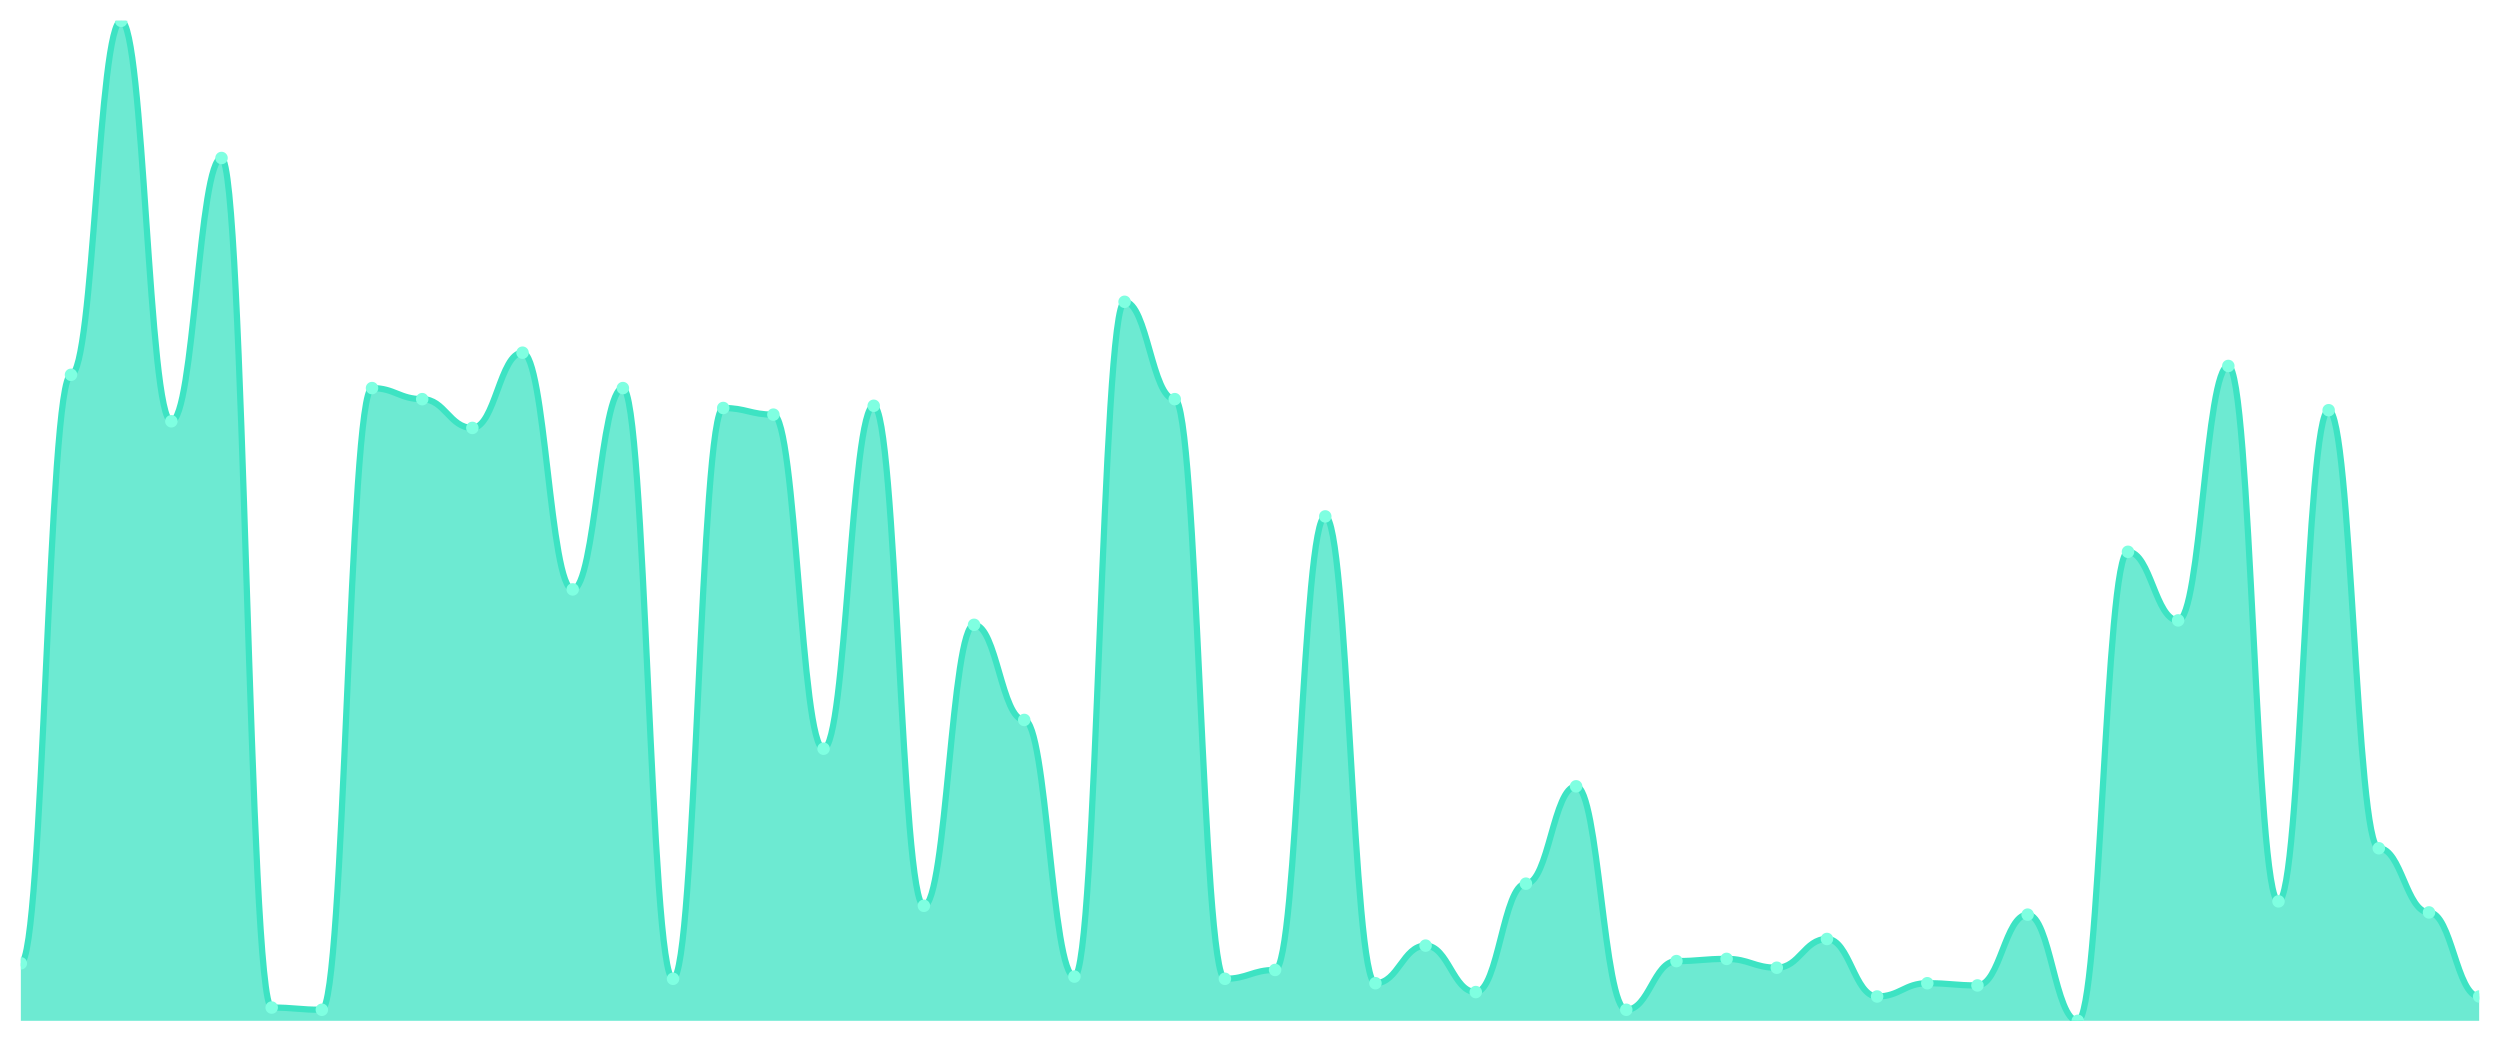
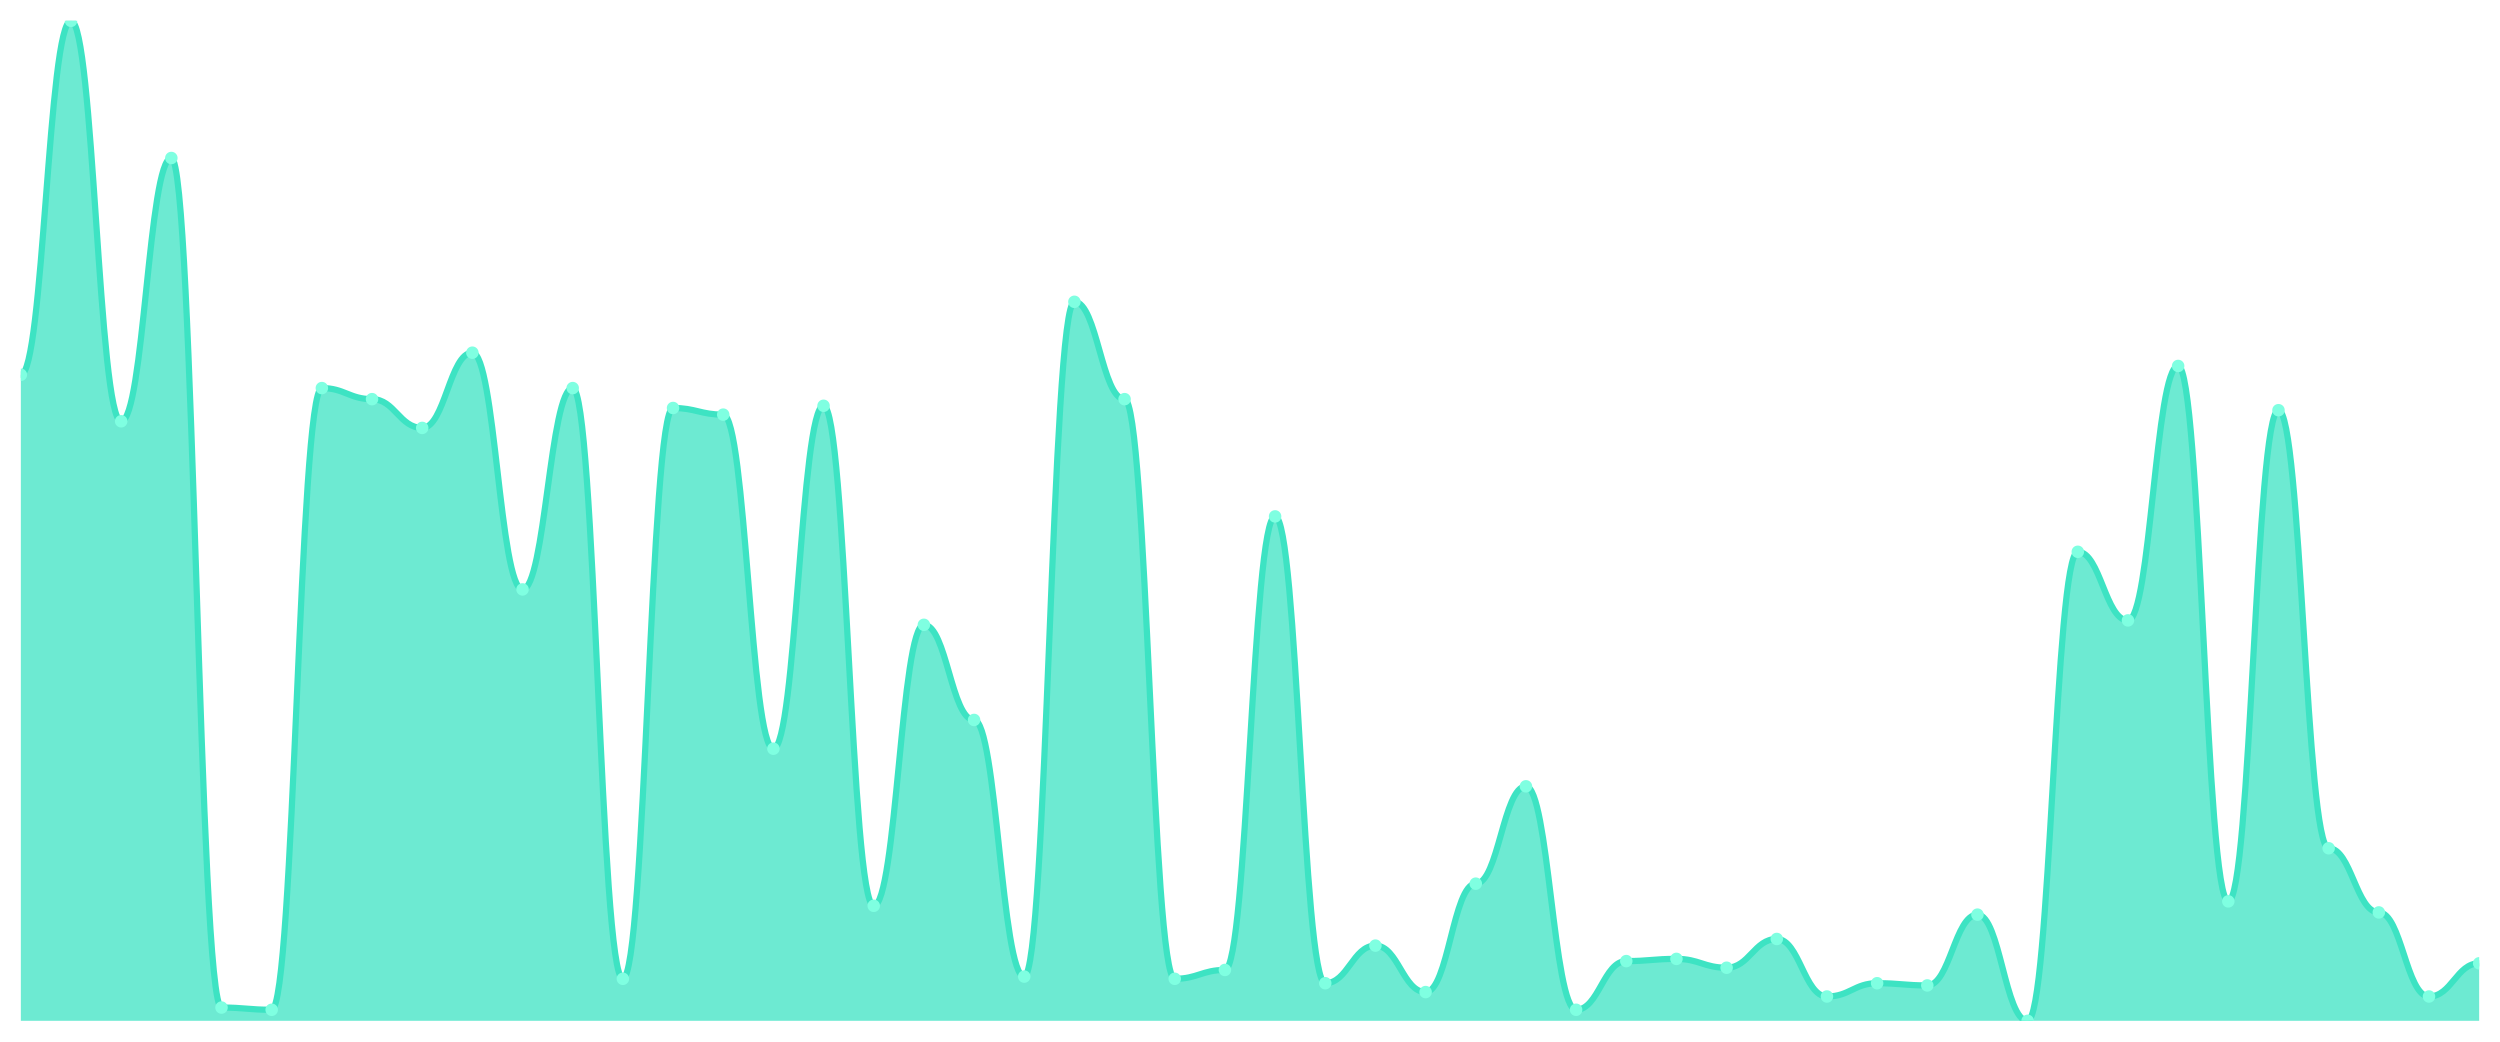
<svg xmlns="http://www.w3.org/2000/svg" viewBox="0 0 1200 500" width="1200" height="500">
  <defs>
    <clipPath id="c">
      <rect x="10" y="10" width="1180" height="480" />
    </clipPath>
  </defs>
  <rect width="1200" height="500" fill="none" />
  <g clip-path="url(#c)">
-     <path d="M 10,490 L 10,462.389 C 20.837,462.389 23.245,179.912 34.082,179.912 C 44.918,179.912 47.327,10 58.163,10 C 69,10 71.408,202.212 82.245,202.212 C 93.082,202.212 95.49,75.841 106.327,75.841 C 117.163,75.841 119.571,483.628 130.408,483.628 C 141.245,483.628 143.653,484.69 154.49,484.69 C 165.327,484.69 167.735,186.283 178.571,186.283 C 189.408,186.283 191.816,191.593 202.653,191.593 C 213.49,191.593 215.898,205.398 226.735,205.398 C 237.571,205.398 239.98,169.292 250.816,169.292 C 261.653,169.292 264.061,282.92 274.898,282.92 C 285.735,282.92 288.143,186.283 298.98,186.283 C 309.816,186.283 312.224,469.823 323.061,469.823 C 333.898,469.823 336.306,195.841 347.143,195.841 C 357.98,195.841 360.388,199.027 371.224,199.027 C 382.061,199.027 384.469,359.381 395.306,359.381 C 406.143,359.381 408.551,194.779 419.388,194.779 C 430.224,194.779 432.633,434.779 443.469,434.779 C 454.306,434.779 456.714,299.912 467.551,299.912 C 478.388,299.912 480.796,345.575 491.633,345.575 C 502.469,345.575 504.878,468.761 515.714,468.761 C 526.551,468.761 528.959,144.867 539.796,144.867 C 550.633,144.867 553.041,191.593 563.878,191.593 C 574.714,191.593 577.122,469.823 587.959,469.823 C 598.796,469.823 601.204,465.575 612.041,465.575 C 622.878,465.575 625.286,247.876 636.122,247.876 C 646.959,247.876 649.367,471.947 660.204,471.947 C 671.041,471.947 673.449,453.894 684.286,453.894 C 695.122,453.894 697.531,476.195 708.367,476.195 C 719.204,476.195 721.612,424.159 732.449,424.159 C 743.286,424.159 745.694,377.434 756.531,377.434 C 767.367,377.434 769.776,484.69 780.612,484.69 C 791.449,484.69 793.857,461.327 804.694,461.327 C 815.531,461.327 817.939,460.265 828.776,460.265 C 839.612,460.265 842.02,464.513 852.857,464.513 C 863.694,464.513 866.102,450.708 876.939,450.708 C 887.776,450.708 890.184,478.319 901.02,478.319 C 911.857,478.319 914.265,471.947 925.102,471.947 C 935.939,471.947 938.347,473.009 949.184,473.009 C 960.02,473.009 962.429,439.027 973.265,439.027 C 984.102,439.027 986.51,490 997.347,490 C 1008.184,490 1010.592,264.867 1021.429,264.867 C 1032.265,264.867 1034.673,297.788 1045.51,297.788 C 1056.347,297.788 1058.755,175.664 1069.592,175.664 C 1080.429,175.664 1082.837,432.655 1093.673,432.655 C 1104.51,432.655 1106.918,196.903 1117.755,196.903 C 1128.592,196.903 1131,407.168 1141.837,407.168 C 1152.673,407.168 1155.082,437.965 1165.918,437.965 C 1176.755,437.965 1179.163,478.319 1190,478.319 L 1190,490 Z" fill="rgba(61,227,195,0.75)" />
-     <path d="M 10,462.389 C 20.837,462.389 23.245,179.912 34.082,179.912 C 44.918,179.912 47.327,10 58.163,10 C 69,10 71.408,202.212 82.245,202.212 C 93.082,202.212 95.49,75.841 106.327,75.841 C 117.163,75.841 119.571,483.628 130.408,483.628 C 141.245,483.628 143.653,484.69 154.49,484.69 C 165.327,484.69 167.735,186.283 178.571,186.283 C 189.408,186.283 191.816,191.593 202.653,191.593 C 213.49,191.593 215.898,205.398 226.735,205.398 C 237.571,205.398 239.98,169.292 250.816,169.292 C 261.653,169.292 264.061,282.92 274.898,282.92 C 285.735,282.92 288.143,186.283 298.98,186.283 C 309.816,186.283 312.224,469.823 323.061,469.823 C 333.898,469.823 336.306,195.841 347.143,195.841 C 357.98,195.841 360.388,199.027 371.224,199.027 C 382.061,199.027 384.469,359.381 395.306,359.381 C 406.143,359.381 408.551,194.779 419.388,194.779 C 430.224,194.779 432.633,434.779 443.469,434.779 C 454.306,434.779 456.714,299.912 467.551,299.912 C 478.388,299.912 480.796,345.575 491.633,345.575 C 502.469,345.575 504.878,468.761 515.714,468.761 C 526.551,468.761 528.959,144.867 539.796,144.867 C 550.633,144.867 553.041,191.593 563.878,191.593 C 574.714,191.593 577.122,469.823 587.959,469.823 C 598.796,469.823 601.204,465.575 612.041,465.575 C 622.878,465.575 625.286,247.876 636.122,247.876 C 646.959,247.876 649.367,471.947 660.204,471.947 C 671.041,471.947 673.449,453.894 684.286,453.894 C 695.122,453.894 697.531,476.195 708.367,476.195 C 719.204,476.195 721.612,424.159 732.449,424.159 C 743.286,424.159 745.694,377.434 756.531,377.434 C 767.367,377.434 769.776,484.69 780.612,484.69 C 791.449,484.69 793.857,461.327 804.694,461.327 C 815.531,461.327 817.939,460.265 828.776,460.265 C 839.612,460.265 842.02,464.513 852.857,464.513 C 863.694,464.513 866.102,450.708 876.939,450.708 C 887.776,450.708 890.184,478.319 901.02,478.319 C 911.857,478.319 914.265,471.947 925.102,471.947 C 935.939,471.947 938.347,473.009 949.184,473.009 C 960.02,473.009 962.429,439.027 973.265,439.027 C 984.102,439.027 986.51,490 997.347,490 C 1008.184,490 1010.592,264.867 1021.429,264.867 C 1032.265,264.867 1034.673,297.788 1045.51,297.788 C 1056.347,297.788 1058.755,175.664 1069.592,175.664 C 1080.429,175.664 1082.837,432.655 1093.673,432.655 C 1104.51,432.655 1106.918,196.903 1117.755,196.903 C 1128.592,196.903 1131,407.168 1141.837,407.168 C 1152.673,407.168 1155.082,437.965 1165.918,437.965 C 1176.755,437.965 1179.163,478.319 1190,478.319" fill="none" stroke="#3de3c3" stroke-width="3" stroke-linecap="round" stroke-linejoin="round" />
-     <circle cx="10" cy="462.389" r="3" fill="#7fffe1" />
-     <circle cx="34.082" cy="179.912" r="3" fill="#7fffe1" />
-     <circle cx="58.163" cy="10" r="3" fill="#7fffe1" />
-     <circle cx="82.245" cy="202.212" r="3" fill="#7fffe1" />
-     <circle cx="106.327" cy="75.841" r="3" fill="#7fffe1" />
-     <circle cx="130.408" cy="483.628" r="3" fill="#7fffe1" />
-     <circle cx="154.49" cy="484.69" r="3" fill="#7fffe1" />
-     <circle cx="178.571" cy="186.283" r="3" fill="#7fffe1" />
-     <circle cx="202.653" cy="191.593" r="3" fill="#7fffe1" />
-     <circle cx="226.735" cy="205.398" r="3" fill="#7fffe1" />
-     <circle cx="250.816" cy="169.292" r="3" fill="#7fffe1" />
-     <circle cx="274.898" cy="282.92" r="3" fill="#7fffe1" />
-     <circle cx="298.98" cy="186.283" r="3" fill="#7fffe1" />
-     <circle cx="323.061" cy="469.823" r="3" fill="#7fffe1" />
-     <circle cx="347.143" cy="195.841" r="3" fill="#7fffe1" />
-     <circle cx="371.224" cy="199.027" r="3" fill="#7fffe1" />
-     <circle cx="395.306" cy="359.381" r="3" fill="#7fffe1" />
-     <circle cx="419.388" cy="194.779" r="3" fill="#7fffe1" />
-     <circle cx="443.469" cy="434.779" r="3" fill="#7fffe1" />
-     <circle cx="467.551" cy="299.912" r="3" fill="#7fffe1" />
-     <circle cx="491.633" cy="345.575" r="3" fill="#7fffe1" />
-     <circle cx="515.714" cy="468.761" r="3" fill="#7fffe1" />
-     <circle cx="539.796" cy="144.867" r="3" fill="#7fffe1" />
-     <circle cx="563.878" cy="191.593" r="3" fill="#7fffe1" />
-     <circle cx="587.959" cy="469.823" r="3" fill="#7fffe1" />
-     <circle cx="612.041" cy="465.575" r="3" fill="#7fffe1" />
-     <circle cx="636.122" cy="247.876" r="3" fill="#7fffe1" />
-     <circle cx="660.204" cy="471.947" r="3" fill="#7fffe1" />
-     <circle cx="684.286" cy="453.894" r="3" fill="#7fffe1" />
-     <circle cx="708.367" cy="476.195" r="3" fill="#7fffe1" />
-     <circle cx="732.449" cy="424.159" r="3" fill="#7fffe1" />
-     <circle cx="756.531" cy="377.434" r="3" fill="#7fffe1" />
-     <circle cx="780.612" cy="484.69" r="3" fill="#7fffe1" />
-     <circle cx="804.694" cy="461.327" r="3" fill="#7fffe1" />
-     <circle cx="828.776" cy="460.265" r="3" fill="#7fffe1" />
-     <circle cx="852.857" cy="464.513" r="3" fill="#7fffe1" />
-     <circle cx="876.939" cy="450.708" r="3" fill="#7fffe1" />
-     <circle cx="901.02" cy="478.319" r="3" fill="#7fffe1" />
-     <circle cx="925.102" cy="471.947" r="3" fill="#7fffe1" />
-     <circle cx="949.184" cy="473.009" r="3" fill="#7fffe1" />
-     <circle cx="973.265" cy="439.027" r="3" fill="#7fffe1" />
-     <circle cx="997.347" cy="490" r="3" fill="#7fffe1" />
-     <circle cx="1021.429" cy="264.867" r="3" fill="#7fffe1" />
-     <circle cx="1045.51" cy="297.788" r="3" fill="#7fffe1" />
-     <circle cx="1069.592" cy="175.664" r="3" fill="#7fffe1" />
-     <circle cx="1093.673" cy="432.655" r="3" fill="#7fffe1" />
-     <circle cx="1117.755" cy="196.903" r="3" fill="#7fffe1" />
-     <circle cx="1141.837" cy="407.168" r="3" fill="#7fffe1" />
-     <circle cx="1165.918" cy="437.965" r="3" fill="#7fffe1" />
-     <circle cx="1190" cy="478.319" r="3" fill="#7fffe1" />
+     <path d="M 10,490 L 10,179.912 C 20.837,179.912 23.245,10 34.082,10 C 44.918,10 47.327,202.212 58.163,202.212 C 69,202.212 71.408,75.841 82.245,75.841 C 93.082,75.841 95.49,483.628 106.327,483.628 C 117.163,483.628 119.571,484.69 130.408,484.69 C 141.245,484.69 143.653,186.283 154.49,186.283 C 165.327,186.283 167.735,191.593 178.571,191.593 C 189.408,191.593 191.816,205.398 202.653,205.398 C 213.49,205.398 215.898,169.292 226.735,169.292 C 237.571,169.292 239.98,282.92 250.816,282.92 C 261.653,282.92 264.061,186.283 274.898,186.283 C 285.735,186.283 288.143,469.823 298.98,469.823 C 309.816,469.823 312.224,195.841 323.061,195.841 C 333.898,195.841 336.306,199.027 347.143,199.027 C 357.98,199.027 360.388,359.381 371.224,359.381 C 382.061,359.381 384.469,194.779 395.306,194.779 C 406.143,194.779 408.551,434.779 419.388,434.779 C 430.224,434.779 432.633,299.912 443.469,299.912 C 454.306,299.912 456.714,345.575 467.551,345.575 C 478.388,345.575 480.796,468.761 491.633,468.761 C 502.469,468.761 504.878,144.867 515.714,144.867 C 526.551,144.867 528.959,191.593 539.796,191.593 C 550.633,191.593 553.041,469.823 563.878,469.823 C 574.714,469.823 577.122,465.575 587.959,465.575 C 598.796,465.575 601.204,247.876 612.041,247.876 C 622.878,247.876 625.286,471.947 636.122,471.947 C 646.959,471.947 649.367,453.894 660.204,453.894 C 671.041,453.894 673.449,476.195 684.286,476.195 C 695.122,476.195 697.531,424.159 708.367,424.159 C 719.204,424.159 721.612,377.434 732.449,377.434 C 743.286,377.434 745.694,484.69 756.531,484.69 C 767.367,484.69 769.776,461.327 780.612,461.327 C 791.449,461.327 793.857,460.265 804.694,460.265 C 815.531,460.265 817.939,464.513 828.776,464.513 C 839.612,464.513 842.02,450.708 852.857,450.708 C 863.694,450.708 866.102,478.319 876.939,478.319 C 887.776,478.319 890.184,471.947 901.02,471.947 C 911.857,471.947 914.265,473.009 925.102,473.009 C 935.939,473.009 938.347,439.027 949.184,439.027 C 960.02,439.027 962.429,490 973.265,490 C 984.102,490 986.51,264.867 997.347,264.867 C 1008.184,264.867 1010.592,297.788 1021.429,297.788 C 1032.265,297.788 1034.673,175.664 1045.51,175.664 C 1056.347,175.664 1058.755,432.655 1069.592,432.655 C 1080.429,432.655 1082.837,196.903 1093.673,196.903 C 1104.51,196.903 1106.918,407.168 1117.755,407.168 C 1128.592,407.168 1131,437.965 1141.837,437.965 C 1152.673,437.965 1155.082,478.319 1165.918,478.319 C 1176.755,478.319 1179.163,462.389 1190,462.389 L 1190,490 Z" fill="rgba(61,227,195,0.75)" />
+     <path d="M 10,179.912 C 20.837,179.912 23.245,10 34.082,10 C 44.918,10 47.327,202.212 58.163,202.212 C 69,202.212 71.408,75.841 82.245,75.841 C 93.082,75.841 95.49,483.628 106.327,483.628 C 117.163,483.628 119.571,484.69 130.408,484.69 C 141.245,484.69 143.653,186.283 154.49,186.283 C 165.327,186.283 167.735,191.593 178.571,191.593 C 189.408,191.593 191.816,205.398 202.653,205.398 C 213.49,205.398 215.898,169.292 226.735,169.292 C 237.571,169.292 239.98,282.92 250.816,282.92 C 261.653,282.92 264.061,186.283 274.898,186.283 C 285.735,186.283 288.143,469.823 298.98,469.823 C 309.816,469.823 312.224,195.841 323.061,195.841 C 333.898,195.841 336.306,199.027 347.143,199.027 C 357.98,199.027 360.388,359.381 371.224,359.381 C 382.061,359.381 384.469,194.779 395.306,194.779 C 406.143,194.779 408.551,434.779 419.388,434.779 C 430.224,434.779 432.633,299.912 443.469,299.912 C 454.306,299.912 456.714,345.575 467.551,345.575 C 478.388,345.575 480.796,468.761 491.633,468.761 C 502.469,468.761 504.878,144.867 515.714,144.867 C 526.551,144.867 528.959,191.593 539.796,191.593 C 550.633,191.593 553.041,469.823 563.878,469.823 C 574.714,469.823 577.122,465.575 587.959,465.575 C 598.796,465.575 601.204,247.876 612.041,247.876 C 622.878,247.876 625.286,471.947 636.122,471.947 C 646.959,471.947 649.367,453.894 660.204,453.894 C 671.041,453.894 673.449,476.195 684.286,476.195 C 695.122,476.195 697.531,424.159 708.367,424.159 C 719.204,424.159 721.612,377.434 732.449,377.434 C 743.286,377.434 745.694,484.69 756.531,484.69 C 767.367,484.69 769.776,461.327 780.612,461.327 C 791.449,461.327 793.857,460.265 804.694,460.265 C 815.531,460.265 817.939,464.513 828.776,464.513 C 839.612,464.513 842.02,450.708 852.857,450.708 C 863.694,450.708 866.102,478.319 876.939,478.319 C 887.776,478.319 890.184,471.947 901.02,471.947 C 911.857,471.947 914.265,473.009 925.102,473.009 C 935.939,473.009 938.347,439.027 949.184,439.027 C 960.02,439.027 962.429,490 973.265,490 C 984.102,490 986.51,264.867 997.347,264.867 C 1008.184,264.867 1010.592,297.788 1021.429,297.788 C 1032.265,297.788 1034.673,175.664 1045.51,175.664 C 1056.347,175.664 1058.755,432.655 1069.592,432.655 C 1080.429,432.655 1082.837,196.903 1093.673,196.903 C 1104.51,196.903 1106.918,407.168 1117.755,407.168 C 1128.592,407.168 1131,437.965 1141.837,437.965 C 1152.673,437.965 1155.082,478.319 1165.918,478.319 C 1176.755,478.319 1179.163,462.389 1190,462.389" fill="none" stroke="#3de3c3" stroke-width="3" stroke-linecap="round" stroke-linejoin="round" />
+     <circle cx="10" cy="179.912" r="3" fill="#7fffe1" />
+     <circle cx="34.082" cy="10" r="3" fill="#7fffe1" />
+     <circle cx="58.163" cy="202.212" r="3" fill="#7fffe1" />
+     <circle cx="82.245" cy="75.841" r="3" fill="#7fffe1" />
+     <circle cx="106.327" cy="483.628" r="3" fill="#7fffe1" />
+     <circle cx="130.408" cy="484.69" r="3" fill="#7fffe1" />
+     <circle cx="154.49" cy="186.283" r="3" fill="#7fffe1" />
+     <circle cx="178.571" cy="191.593" r="3" fill="#7fffe1" />
+     <circle cx="202.653" cy="205.398" r="3" fill="#7fffe1" />
+     <circle cx="226.735" cy="169.292" r="3" fill="#7fffe1" />
+     <circle cx="250.816" cy="282.92" r="3" fill="#7fffe1" />
+     <circle cx="274.898" cy="186.283" r="3" fill="#7fffe1" />
+     <circle cx="298.98" cy="469.823" r="3" fill="#7fffe1" />
+     <circle cx="323.061" cy="195.841" r="3" fill="#7fffe1" />
+     <circle cx="347.143" cy="199.027" r="3" fill="#7fffe1" />
+     <circle cx="371.224" cy="359.381" r="3" fill="#7fffe1" />
+     <circle cx="395.306" cy="194.779" r="3" fill="#7fffe1" />
+     <circle cx="419.388" cy="434.779" r="3" fill="#7fffe1" />
+     <circle cx="443.469" cy="299.912" r="3" fill="#7fffe1" />
+     <circle cx="467.551" cy="345.575" r="3" fill="#7fffe1" />
+     <circle cx="491.633" cy="468.761" r="3" fill="#7fffe1" />
+     <circle cx="515.714" cy="144.867" r="3" fill="#7fffe1" />
+     <circle cx="539.796" cy="191.593" r="3" fill="#7fffe1" />
+     <circle cx="563.878" cy="469.823" r="3" fill="#7fffe1" />
+     <circle cx="587.959" cy="465.575" r="3" fill="#7fffe1" />
+     <circle cx="612.041" cy="247.876" r="3" fill="#7fffe1" />
+     <circle cx="636.122" cy="471.947" r="3" fill="#7fffe1" />
+     <circle cx="660.204" cy="453.894" r="3" fill="#7fffe1" />
+     <circle cx="684.286" cy="476.195" r="3" fill="#7fffe1" />
+     <circle cx="708.367" cy="424.159" r="3" fill="#7fffe1" />
+     <circle cx="732.449" cy="377.434" r="3" fill="#7fffe1" />
+     <circle cx="756.531" cy="484.69" r="3" fill="#7fffe1" />
+     <circle cx="780.612" cy="461.327" r="3" fill="#7fffe1" />
+     <circle cx="804.694" cy="460.265" r="3" fill="#7fffe1" />
+     <circle cx="828.776" cy="464.513" r="3" fill="#7fffe1" />
+     <circle cx="852.857" cy="450.708" r="3" fill="#7fffe1" />
+     <circle cx="876.939" cy="478.319" r="3" fill="#7fffe1" />
+     <circle cx="901.02" cy="471.947" r="3" fill="#7fffe1" />
+     <circle cx="925.102" cy="473.009" r="3" fill="#7fffe1" />
+     <circle cx="949.184" cy="439.027" r="3" fill="#7fffe1" />
+     <circle cx="973.265" cy="490" r="3" fill="#7fffe1" />
+     <circle cx="997.347" cy="264.867" r="3" fill="#7fffe1" />
+     <circle cx="1021.429" cy="297.788" r="3" fill="#7fffe1" />
+     <circle cx="1045.51" cy="175.664" r="3" fill="#7fffe1" />
+     <circle cx="1069.592" cy="432.655" r="3" fill="#7fffe1" />
+     <circle cx="1093.673" cy="196.903" r="3" fill="#7fffe1" />
+     <circle cx="1117.755" cy="407.168" r="3" fill="#7fffe1" />
+     <circle cx="1141.837" cy="437.965" r="3" fill="#7fffe1" />
+     <circle cx="1165.918" cy="478.319" r="3" fill="#7fffe1" />
+     <circle cx="1190" cy="462.389" r="3" fill="#7fffe1" />
  </g>
</svg>
